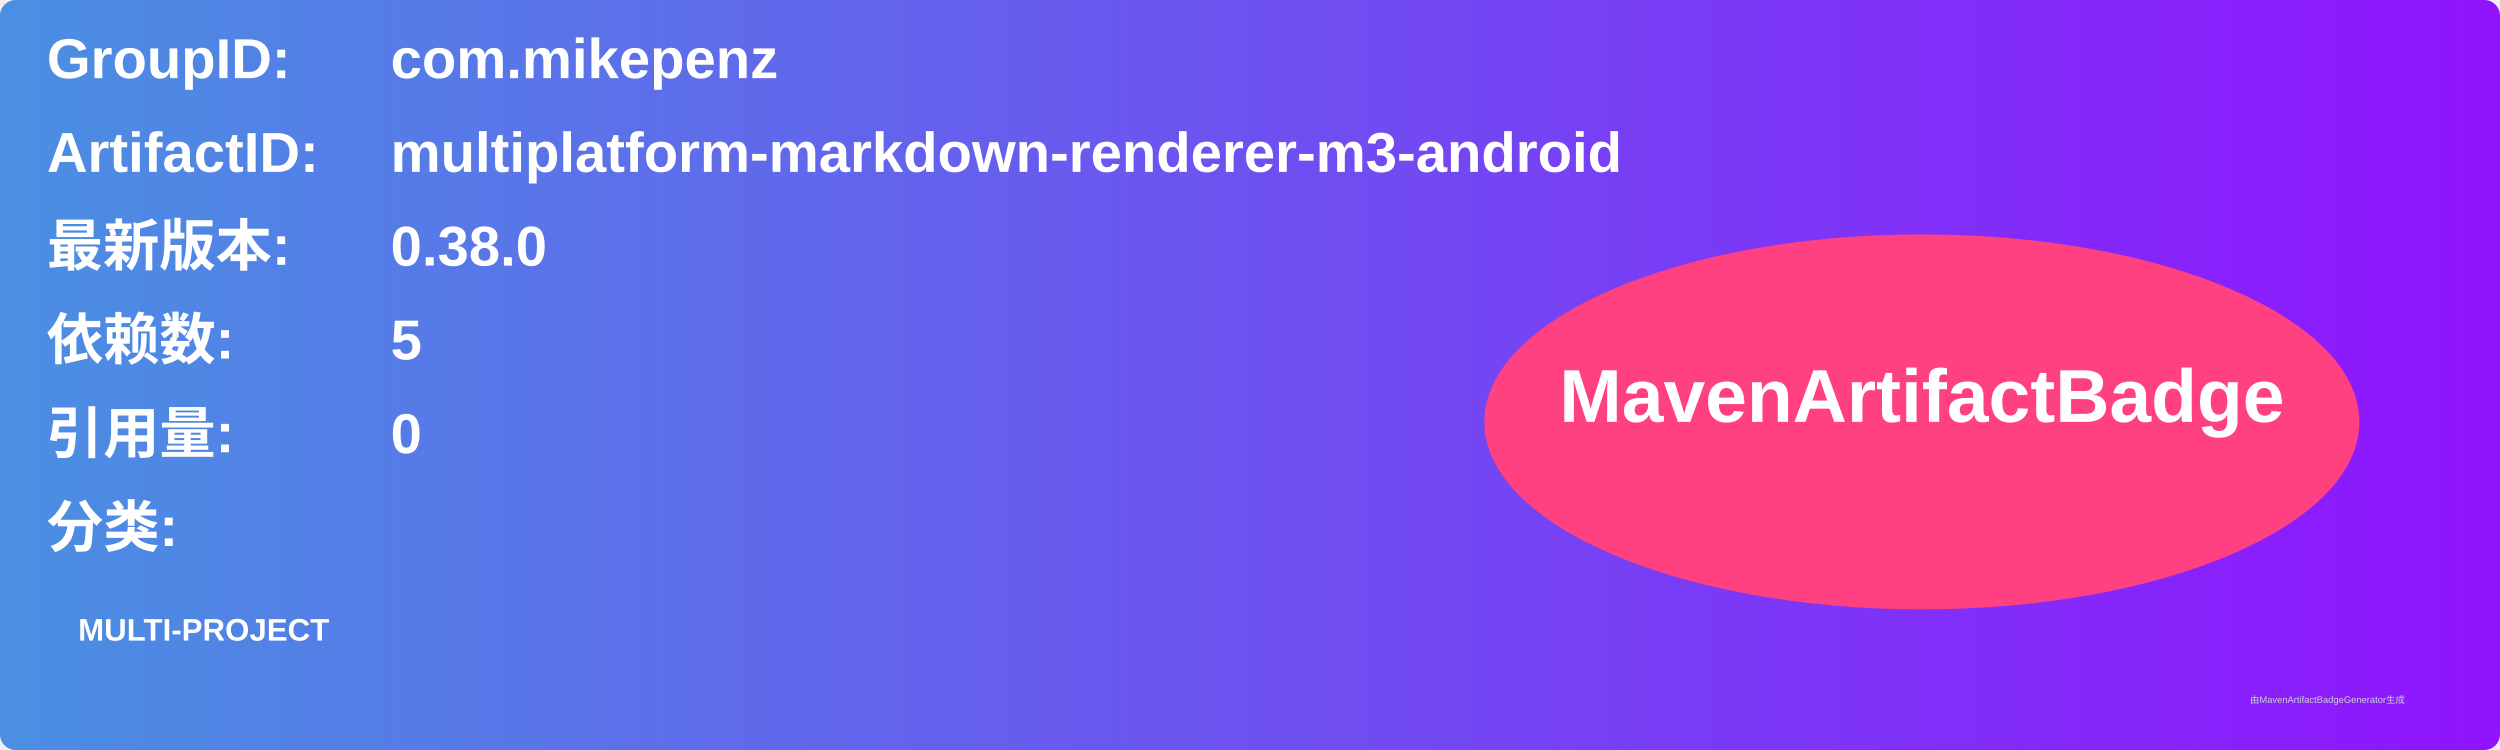
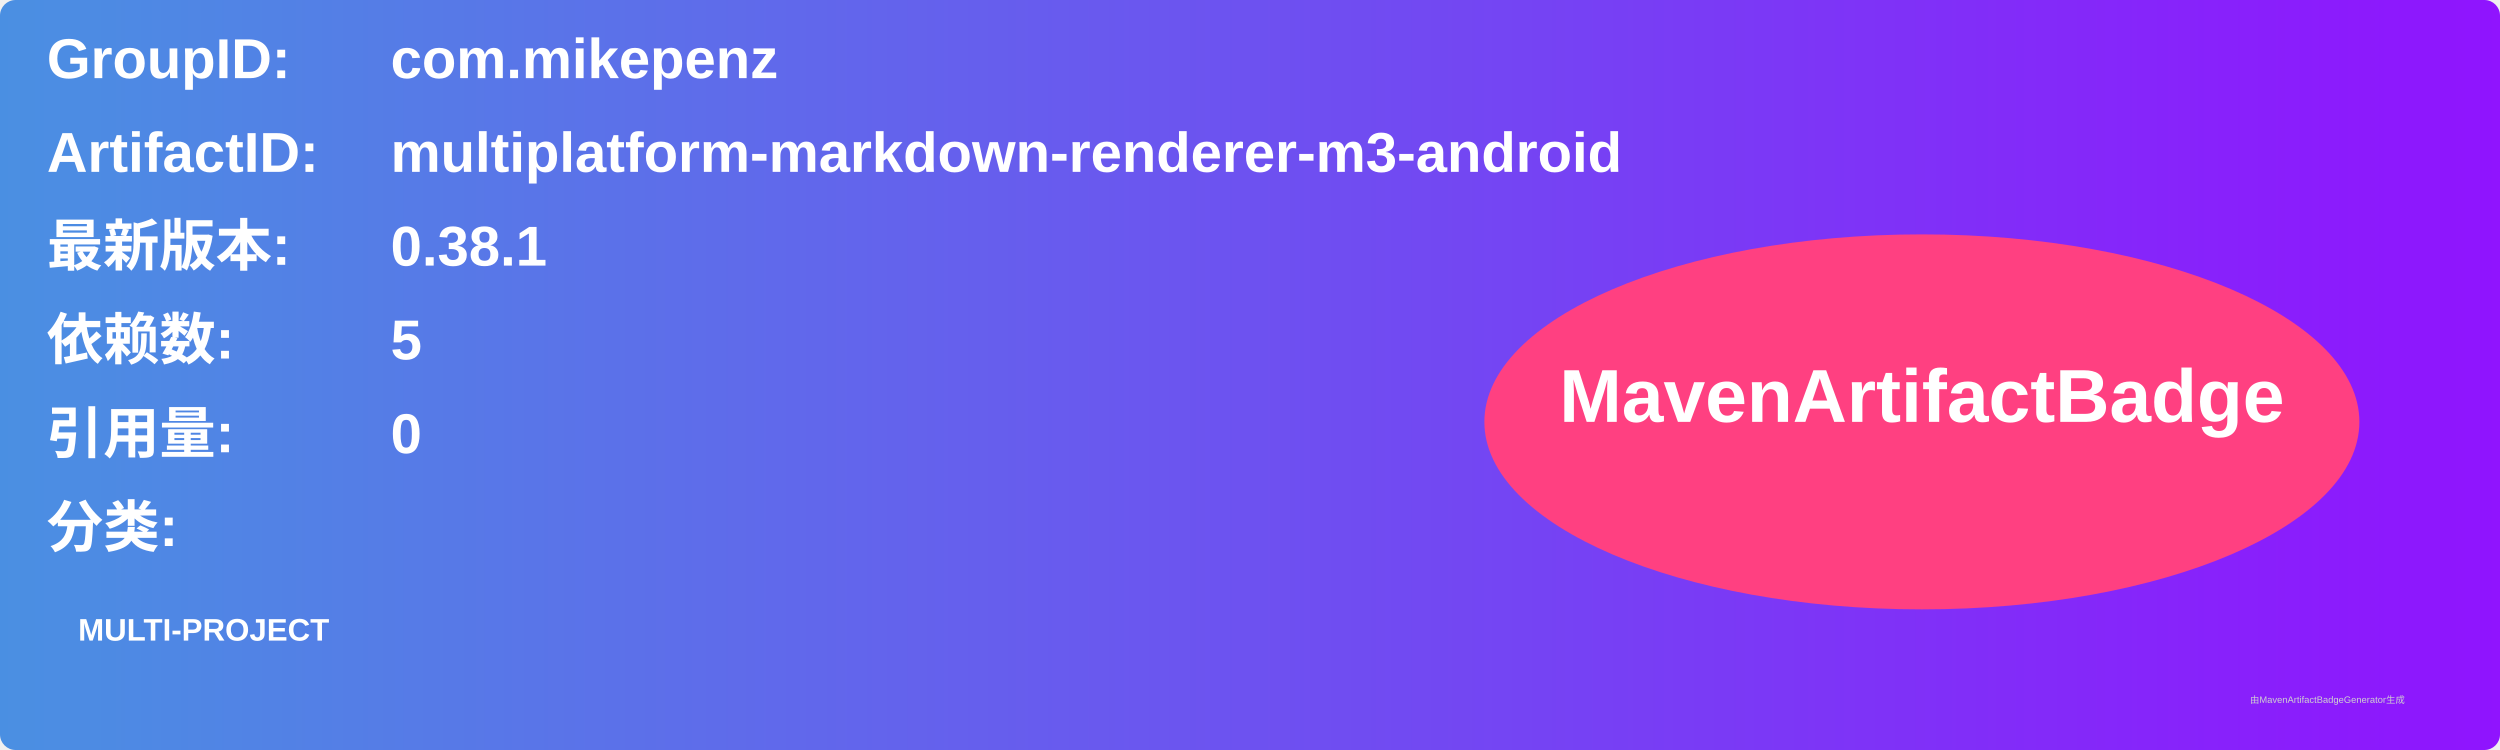
<svg xmlns="http://www.w3.org/2000/svg" width="800" height="240" viewBox="0 0 800 240">
  <linearGradient id="grad" x1="0%" y1="0%" x2="100%" y2="0%">
    <stop offset="0%" stop-color="#4a90e2" />
    <stop offset="100%" stop-color="#9013fe" />
  </linearGradient>
  <rect width="100%" height="100%" rx="5" ry="5" fill="url(#grad)" />
  <g transform="translate(15, 15)">
    <text x="0" y="10" font-family="Arial" font-size="18" fill="white" font-weight="bold" width="260">GroupID:</text>
    <text x="110" y="10" font-family="Arial" font-size="18" fill="white" font-weight="bold" width="460">com.mikepenz</text>
    <text x="0" y="40" font-family="Arial" font-size="18" fill="white" font-weight="bold" width="260">ArtifactID:</text>
    <text x="110" y="40" font-family="Arial" font-size="18" fill="white" font-weight="bold" width="460">multiplatform-markdown-renderer-m3-android</text>
    <text x="0" y="70" font-family="Arial" font-size="18" fill="white" font-weight="bold">最新版本:</text>
    <text x="110" y="70" font-family="Arial" font-size="18" fill="white" font-weight="bold">
-       <tspan font-weight="bold">0.38.0</tspan>
+       <tspan font-weight="bold">0.38.1</tspan>
    </text>
    <text x="0" y="100" font-family="Arial" font-size="18" fill="white" font-weight="bold">依赖数: </text>
    <text x="110" y="100" font-family="Arial" font-size="18" fill="white">
      <tspan font-weight="bold">5</tspan>
    </text>
    <text x="0" y="130" font-family="Arial" font-size="18" fill="white" font-weight="bold">引用量: </text>
    <text x="110" y="130" font-family="Arial" font-size="18" fill="white">
      <tspan font-weight="bold">0</tspan>
    </text>
    <text x="0" y="160" font-family="Arial" font-size="18" fill="white" font-weight="bold">分类:</text>
    <text x="10" y="190" font-family="Arial" font-size="10" fill="white">
      <tspan font-weight="bold">MULTI-PROJECT</tspan>
    </text>
    <ellipse cx="600" cy="120" rx="140" ry="60" fill="#ff4081" />
    <text x="600" y="120" text-anchor="middle" font-family="Arial" font-size="24" fill="white" font-weight="bold">MavenArtifactBadge</text>
  </g>
  <text x="720" y="225" font-family="Arial" font-size="3" fill="#d0d0d0">由MavenArtifactBadgeGenerator生成</text>
</svg>
